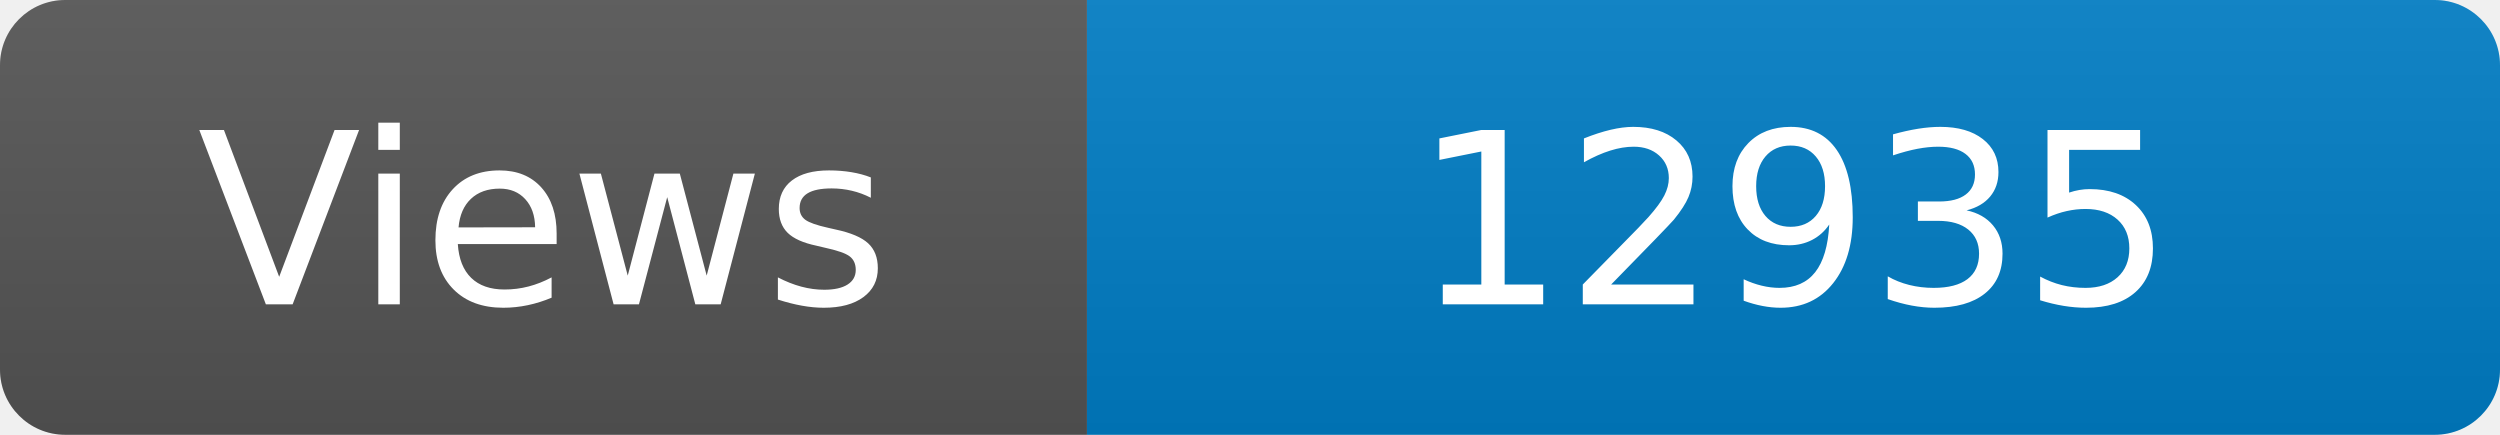
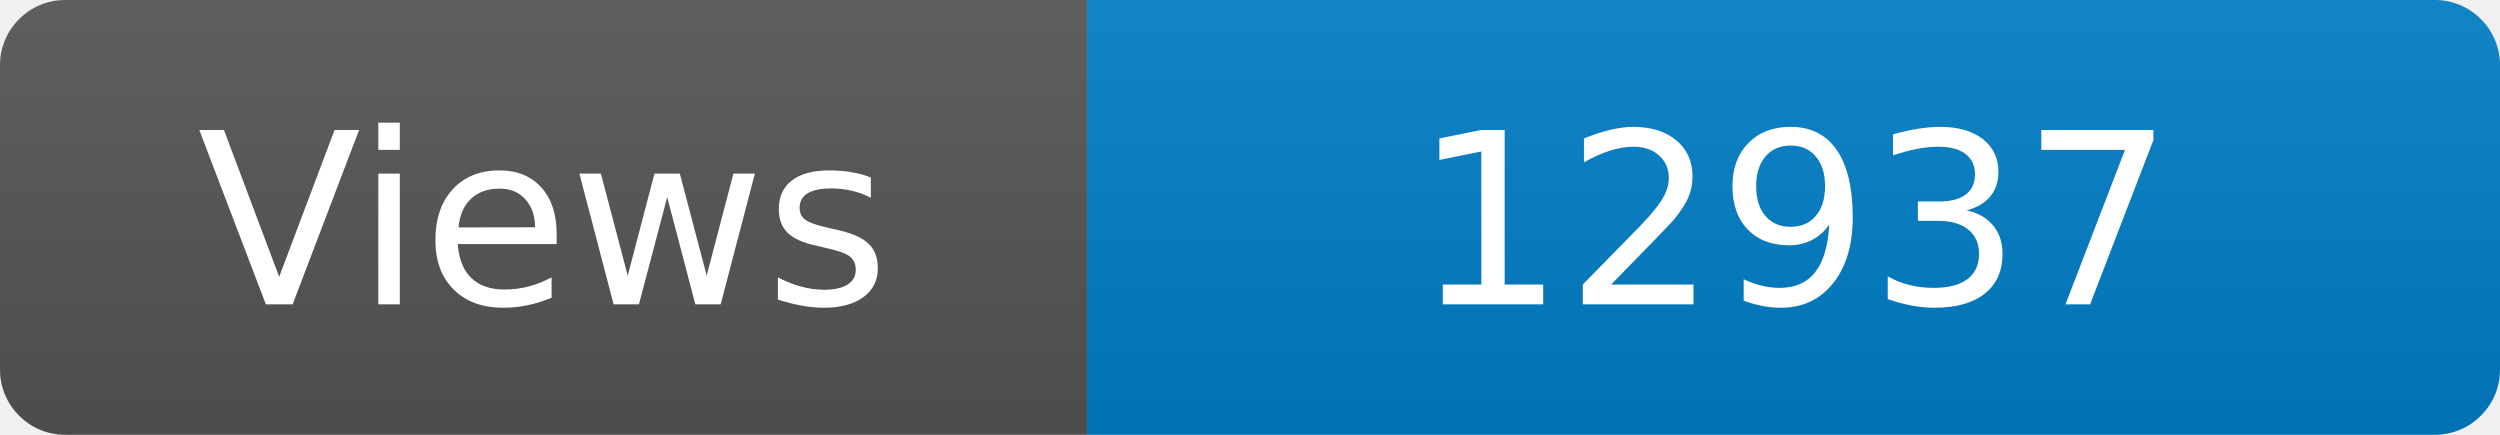
<svg xmlns="http://www.w3.org/2000/svg" width="115" height="20" role="img" aria-label="Maintained?: yes">
  <linearGradient id="s" x2="0" y2="100%">
    <stop offset="0" stop-color="#bbb" stop-opacity=".1" />
    <stop offset="1" stop-opacity=".1" />
  </linearGradient>
  <clipPath id="r">
    <rect width="115" height="20" rx="3" fill="#fff" />
  </clipPath>
  <g clip-path="url(#r)">
    <rect width="50" height="20" fill="#555" />
    <rect x="50" width="160" height="20" fill="#007ec6" />
    <rect width="115" height="20" fill="url(#s)" />
  </g>
  <g fill="#fff" text-anchor="middle" font-family="Verdana,Geneva,DejaVu Sans,sans-serif" font-size="110">
    <text x="250" y="140" transform="scale(.1)" fill="#fff">Views</text>
-     <text x="825" y="140" transform="scale(.1)" fill="#fff">12935</text>
+     <text x="825" y="140" transform="scale(.1)" fill="#fff">12937</text>
  </g>
</svg>
